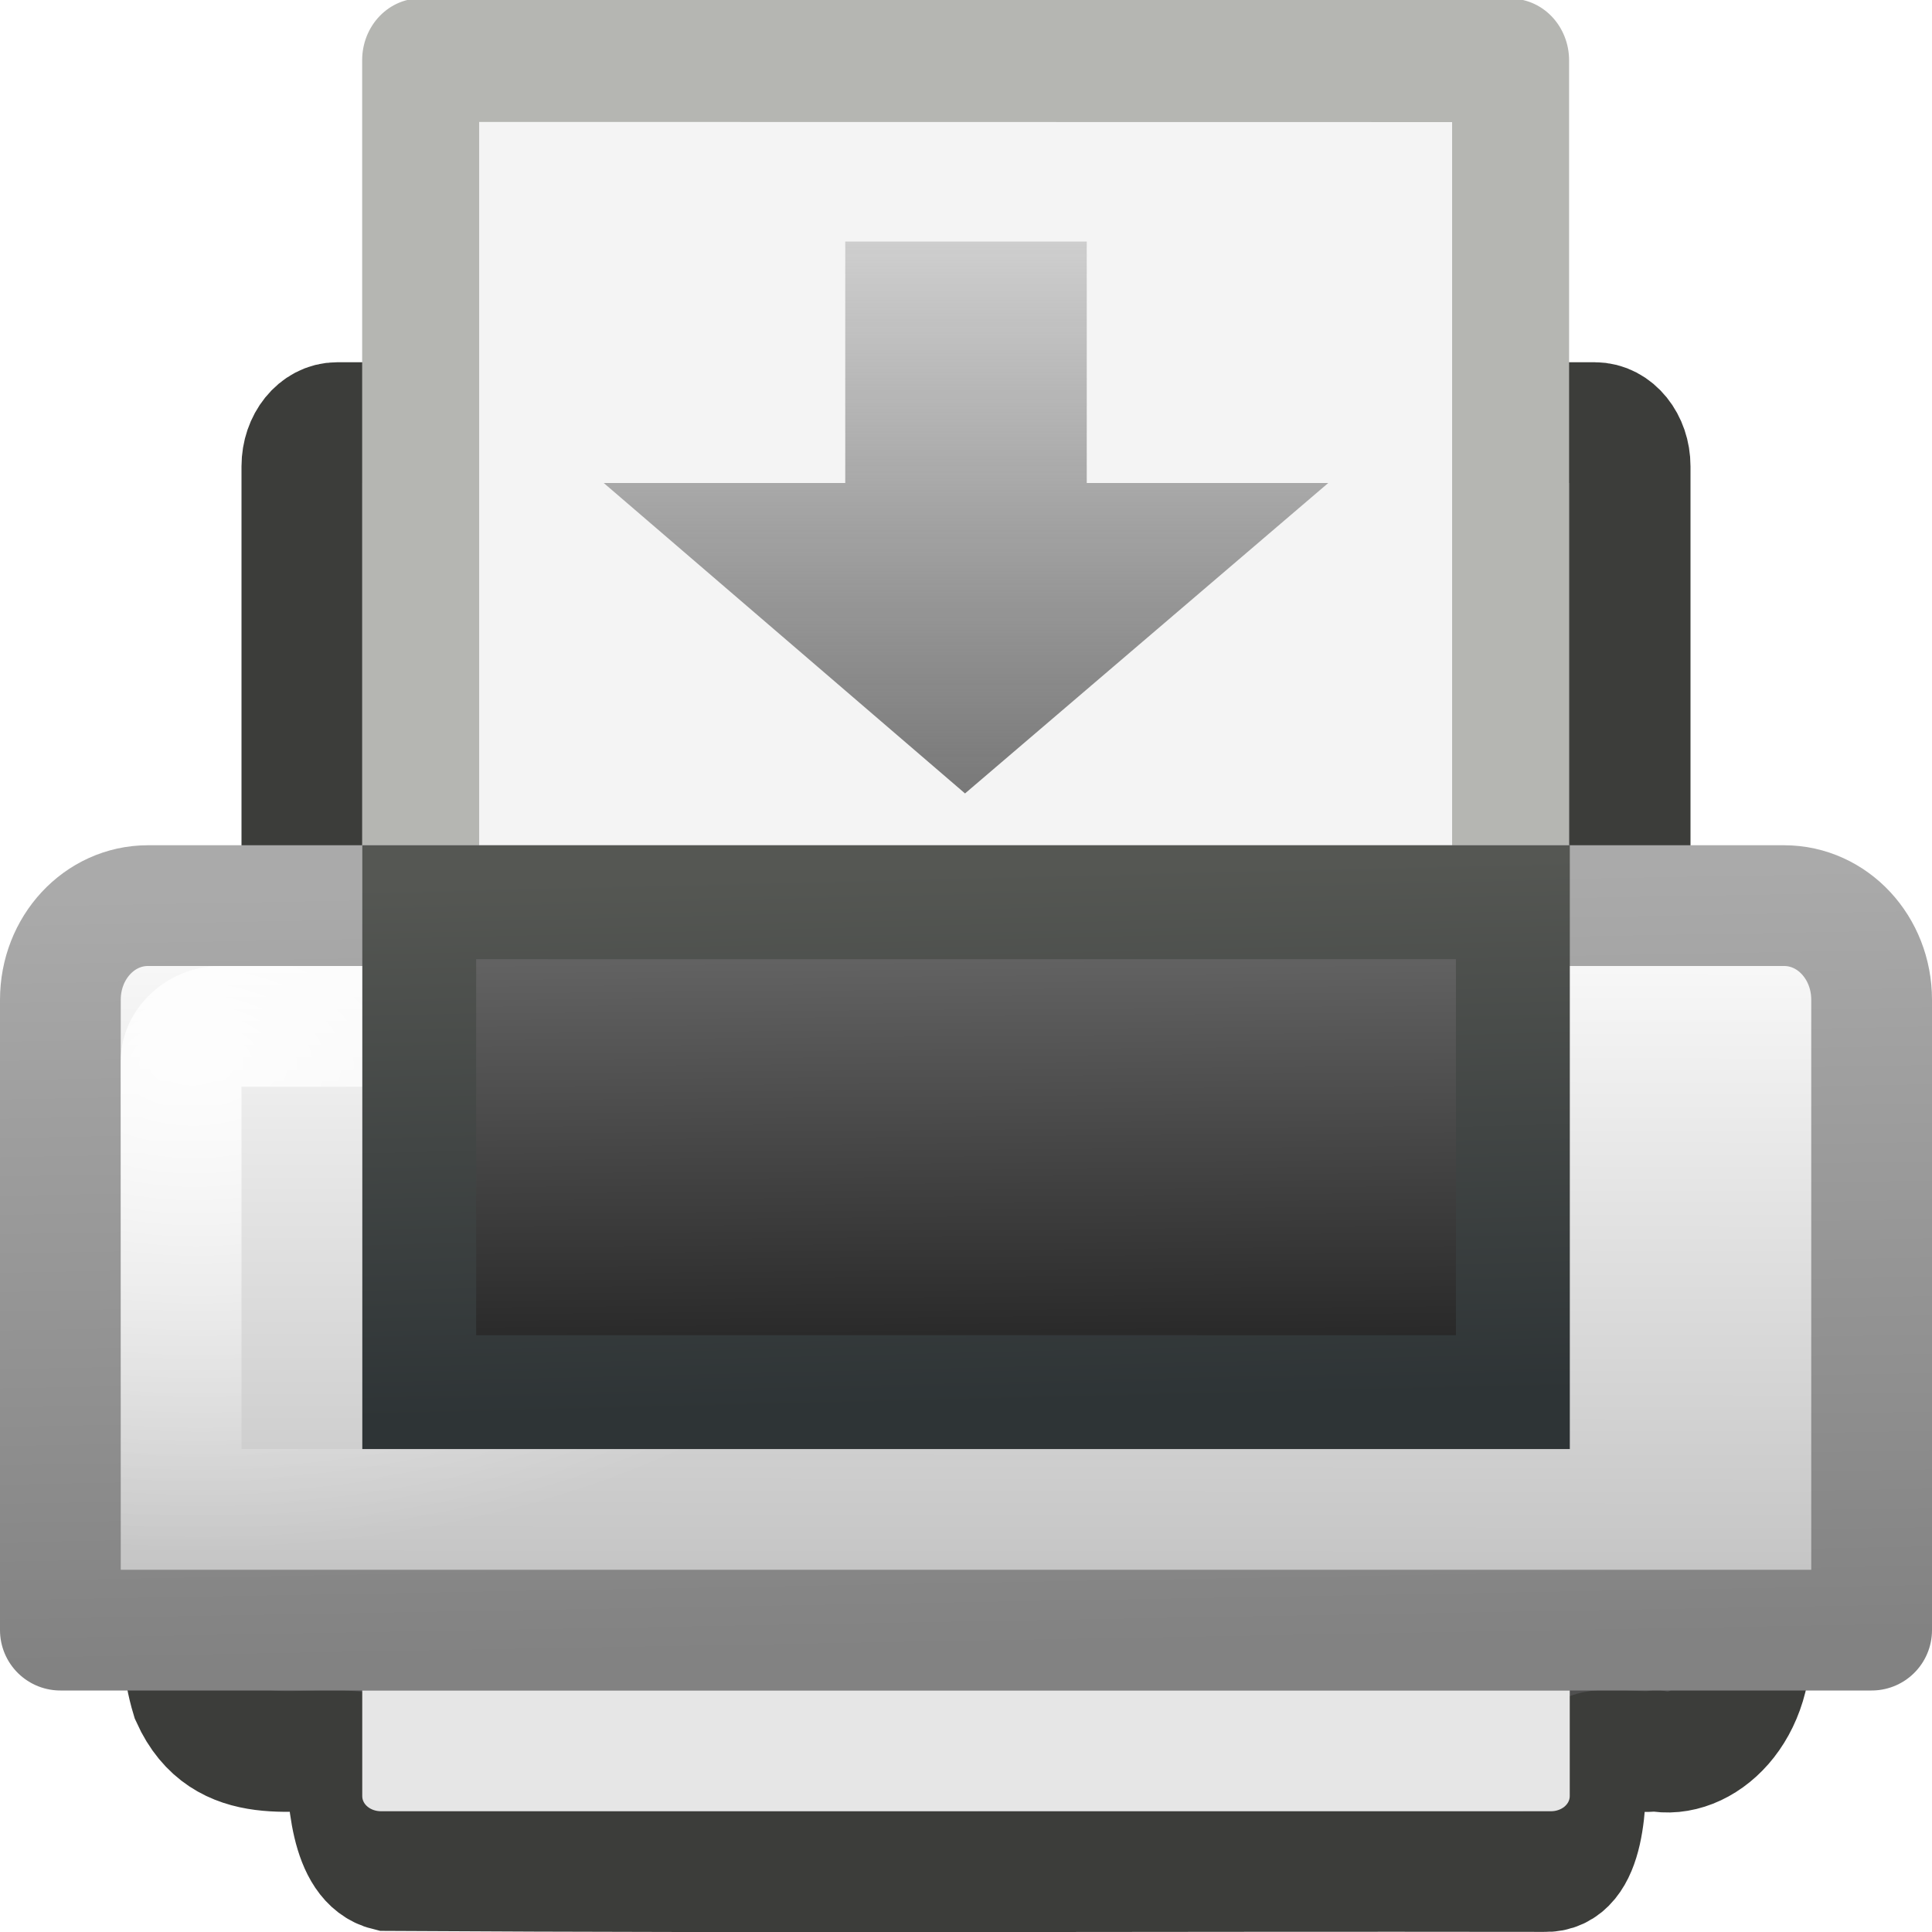
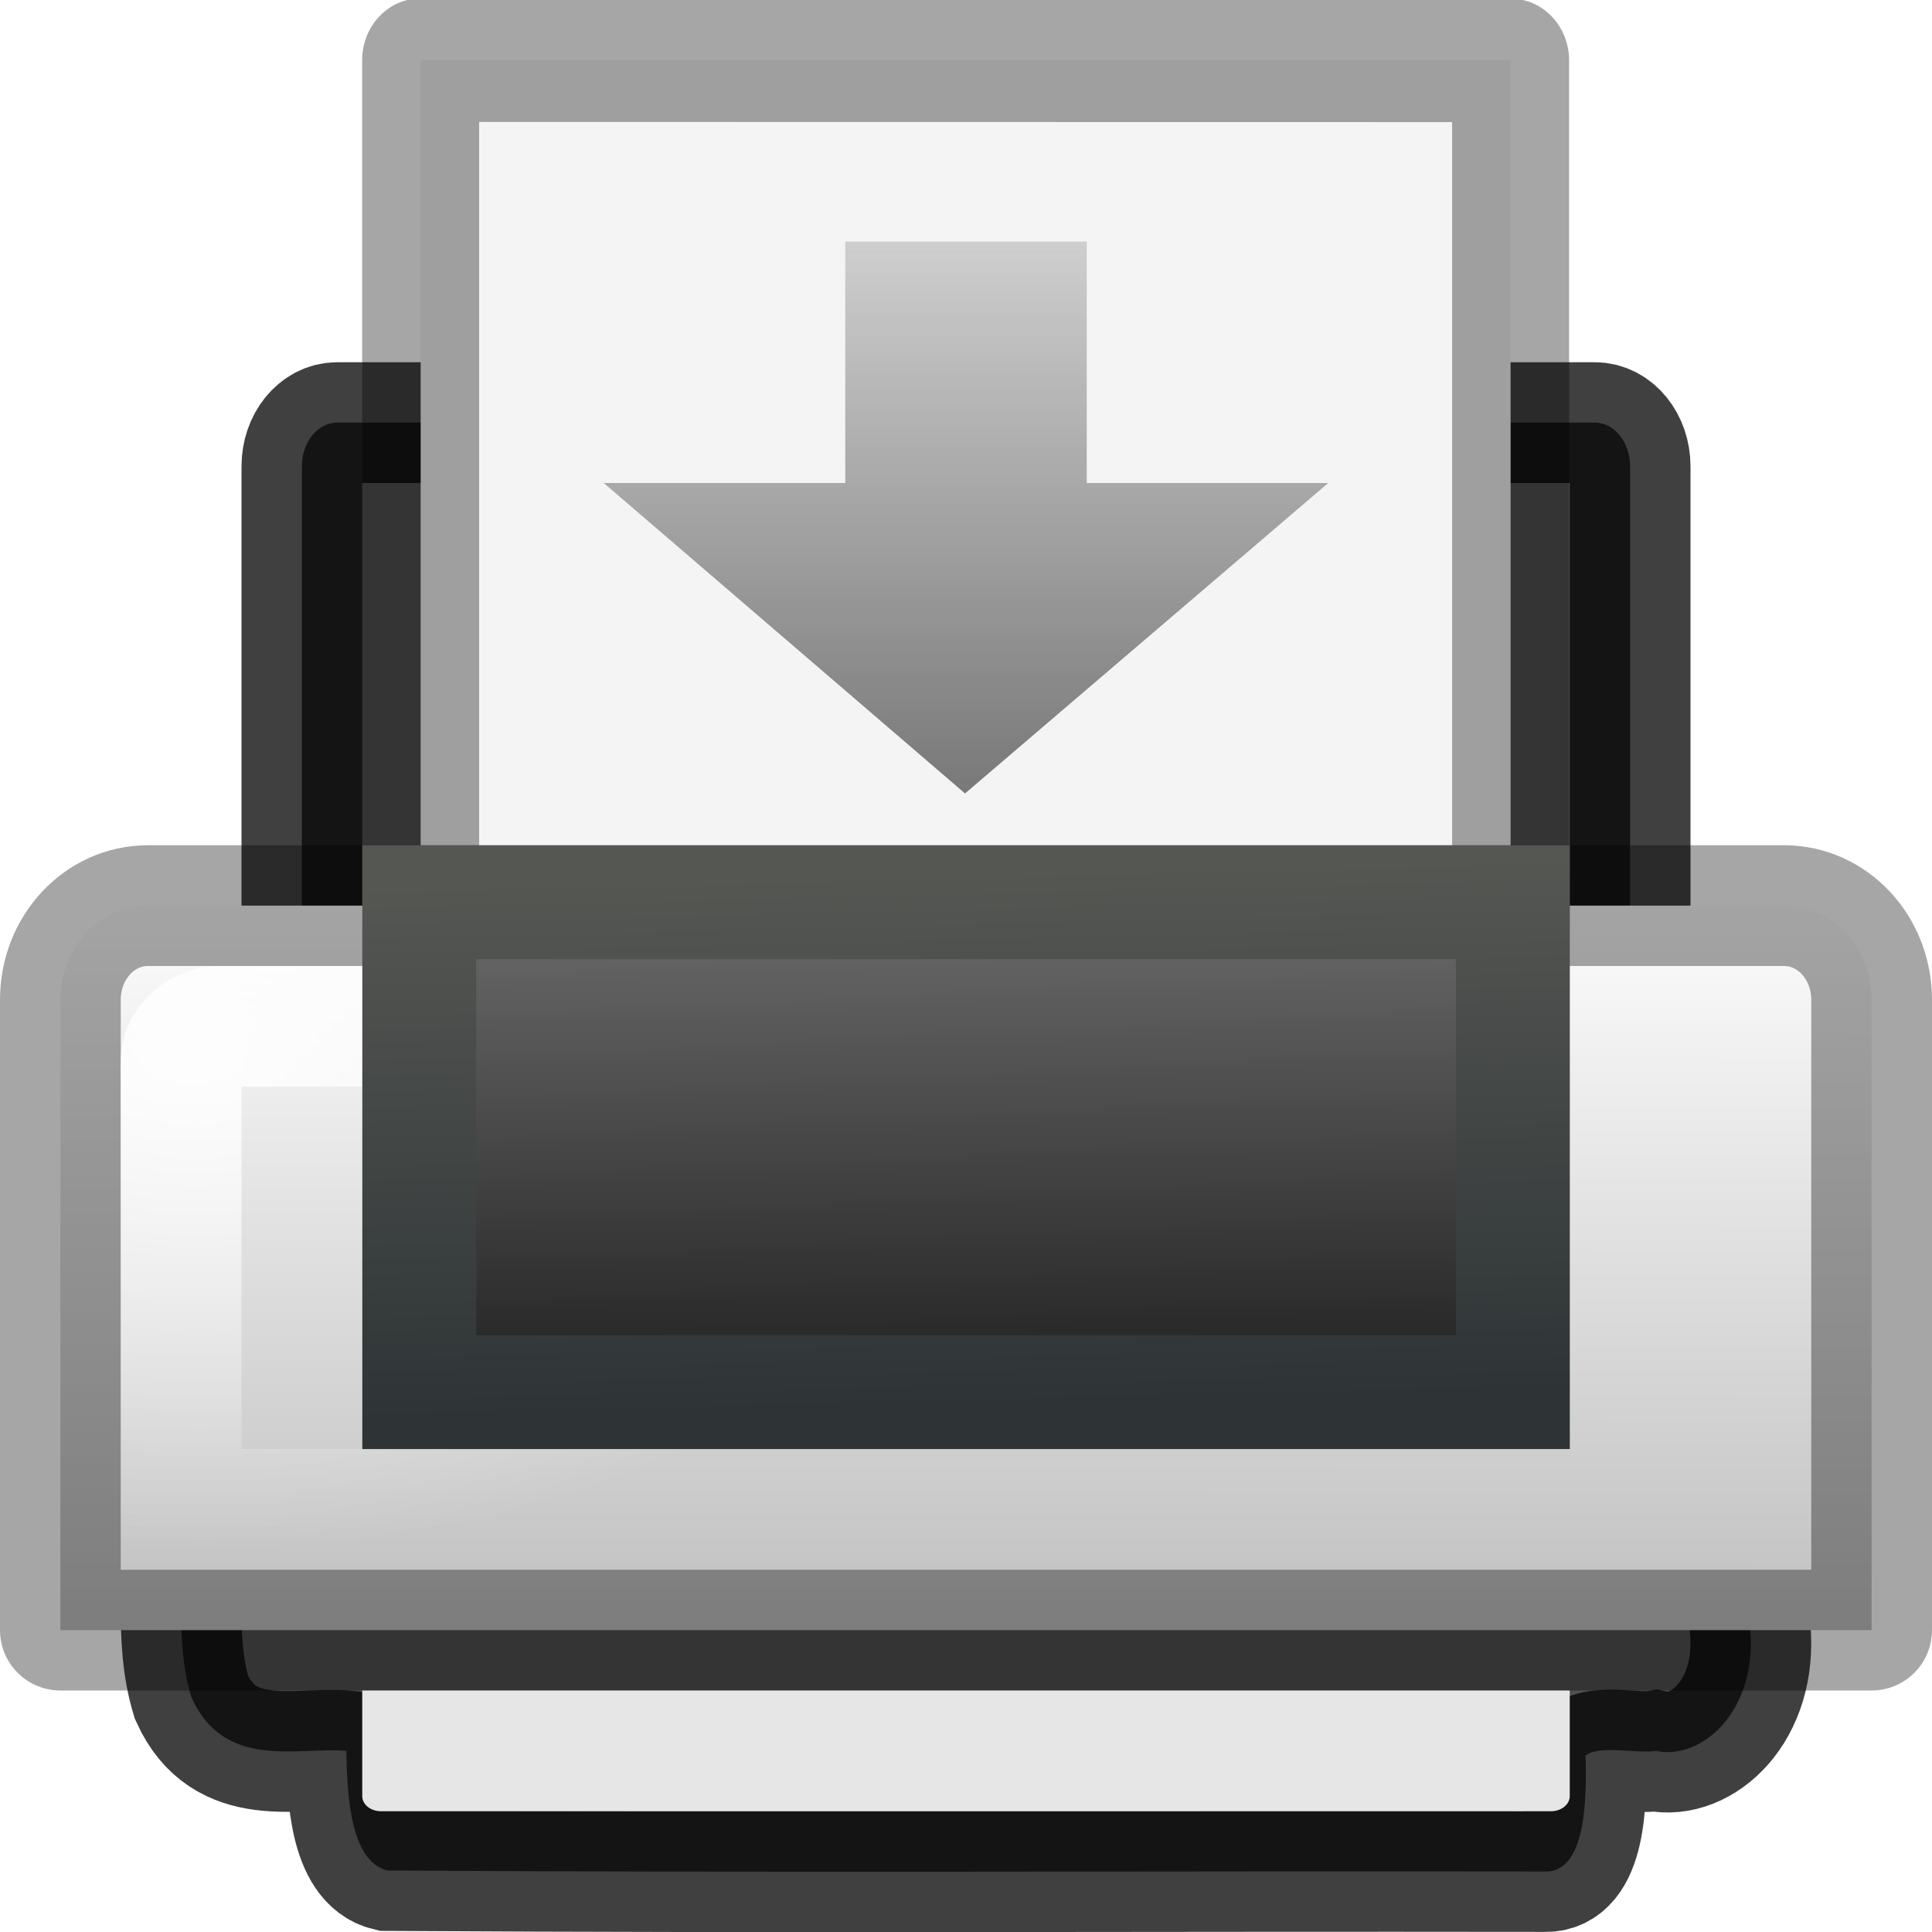
<svg xmlns="http://www.w3.org/2000/svg" xmlns:xlink="http://www.w3.org/1999/xlink" version="1.0" width="16" height="16" id="svg11300">
  <defs id="defs3">
    <linearGradient id="linearGradient6660">
      <stop id="stop6662" style="stop-color:#787878;stop-opacity:1" offset="0" />
      <stop id="stop6664" style="stop-color:#787878;stop-opacity:0" offset="1" />
-     </linearGradient>
-     <linearGradient id="linearGradient6866">
-       <stop id="stop6868" style="stop-color:#828282;stop-opacity:1" offset="0" />
-       <stop id="stop6870" style="stop-color:#aaa;stop-opacity:1" offset="1" />
    </linearGradient>
    <linearGradient id="linearGradient6842">
      <stop id="stop6844" style="stop-color:white;stop-opacity:1" offset="0" />
      <stop id="stop6846" style="stop-color:white;stop-opacity:0" offset="1" />
    </linearGradient>
    <linearGradient id="linearGradient6828">
      <stop id="stop6830" style="stop-color:#6e6e6e;stop-opacity:1" offset="0" />
      <stop id="stop6832" style="stop-color:#1e1e1e;stop-opacity:1" offset="1" />
    </linearGradient>
    <linearGradient id="linearGradient2366">
      <stop id="stop2368" style="stop-color:#2e3436;stop-opacity:1" offset="0" />
      <stop id="stop2370" style="stop-color:#555753;stop-opacity:1" offset="1" />
    </linearGradient>
    <linearGradient id="linearGradient8589">
      <stop id="stop8591" style="stop-color:#fefefe;stop-opacity:1" offset="0" />
      <stop id="stop8593" style="stop-color:#bebebe;stop-opacity:1" offset="1" />
    </linearGradient>
    <linearGradient x1="12" y1="10" x2="12" y2="0.801" id="linearGradient6666" xlink:href="#linearGradient6660" gradientUnits="userSpaceOnUse" gradientTransform="matrix(0.7500001,0,0,0.7143198,-1.000001,-0.572158)" />
    <linearGradient x1="21.919" y1="21" x2="22.008" y2="33" id="linearGradient2867" xlink:href="#linearGradient6828" gradientUnits="userSpaceOnUse" gradientTransform="matrix(0.3354439,0,0,0.3688168,-0.05065306,-0.458053)" />
    <linearGradient x1="15.601" y1="33" x2="15.335" y2="21" id="linearGradient2869" xlink:href="#linearGradient2366" gradientUnits="userSpaceOnUse" gradientTransform="matrix(0.3354439,0,0,0.3688168,-0.05065306,-0.458053)" />
    <radialGradient cx="3.759" cy="11.918" r="21" fx="3.759" fy="11.918" id="radialGradient2872" xlink:href="#linearGradient6842" gradientUnits="userSpaceOnUse" gradientTransform="matrix(0.3170197,0.00536125,-0.00400368,0.1922375,0.4381156,6.496653)" />
    <linearGradient x1="11.519" y1="20" x2="11.506" y2="37" id="linearGradient2875" xlink:href="#linearGradient8589" gradientUnits="userSpaceOnUse" gradientTransform="matrix(0.3488389,0,0,0.3750043,-0.372132,-0.1876208)" />
-     <linearGradient x1="20.562" y1="37" x2="20.279" y2="20" id="linearGradient2877" xlink:href="#linearGradient6866" gradientUnits="userSpaceOnUse" gradientTransform="matrix(0.3488389,0,0,0.3750043,-0.3721319,-0.1876133)" />
  </defs>
-   <rect width="11" height="8" rx="0.292" ry="0.362" x="2.5" y="3.5" id="rect2315" style="fill:#505050;fill-opacity:1;stroke:#3c3d3a;stroke-width:1;stroke-linecap:round;stroke-linejoin:round;stroke-miterlimit:4;stroke-opacity:1;stroke-dasharray:none;display:inline" />
+   <rect width="11" height="8" rx="0.292" ry="0.362" x="2.5" y="3.5" id="rect2315" style="fill:#505050;fill-opacity:1;stroke:#000000;stroke-width:1;stroke-linecap:round;stroke-linejoin:round;stroke-miterlimit:4;stroke-opacity:0.75;stroke-dasharray:none;display:inline" />
  <g transform="matrix(0.6940723,0,0,0.7325389,2.443982,0.1336013)" id="layer1">
-     <path d="m 1.498,0.498 13.005,0.002 c 0,3.907 0,11.095 0,15.002 -4.335,0 -8.67,0 -13.005,0 0,-5.002 0,-10.003 0,-15.005 z" id="rect2594" style="fill:#f4f4f4;fill-opacity:1;stroke:#b5b6b2;stroke-width:1.396;stroke-linecap:butt;stroke-linejoin:round;stroke-miterlimit:4;stroke-opacity:1;stroke-dasharray:none;stroke-dashoffset:0;display:inline" />
+     <path d="m 1.498,0.498 13.005,0.002 c 0,3.907 0,11.095 0,15.002 -4.335,0 -8.67,0 -13.005,0 0,-5.002 0,-10.003 0,-15.005 z" id="rect2594" style="fill:#f4f4f4;fill-opacity:1;stroke:#000000;stroke-width:1.396;stroke-linecap:butt;stroke-linejoin:round;stroke-miterlimit:4;stroke-opacity:0.35;stroke-dasharray:none;stroke-dashoffset:0;display:inline" />
  </g>
-   <path d="m 1.505,12.5 c 0.025,0.518 -0.066,1.076 0.08,1.556 0.274,0.609 0.879,0.409 1.283,0.444 0.007,0.36 0.03,0.915 0.342,0.991 3.301,0.02 6.278,0.003 9.579,0.008 0.341,0.016 0.353,-0.581 0.342,-0.959 0.111,-0.093 0.427,-0.014 0.581,-0.04 0.38,0.082 0.845,-0.33 0.782,-1.014 0,-0.329 0,-0.657 0,-0.986 -4.33,0 -8.66,0 -12.989,0 z" id="rect6333" style="fill:#505050;fill-opacity:1;stroke:#3c3d3a;stroke-width:1;stroke-linecap:square;stroke-linejoin:miter;stroke-miterlimit:4;stroke-opacity:1;stroke-dasharray:none" />
-   <path d="m 1.225,7.5 13.55,0 c 0.402,0 0.725,0.348 0.725,0.78 l 0,5.22 -15,0 0,-5.22 c 0,-0.432 0.323,-0.78 0.725,-0.78 z" id="rect2313" style="fill:url(#linearGradient2875);fill-opacity:1;stroke:url(#linearGradient2877);stroke-width:1;stroke-linecap:round;stroke-linejoin:round;stroke-miterlimit:4;stroke-opacity:1;stroke-dasharray:none" />
+   <path d="m 1.505,12.5 c 0.025,0.518 -0.066,1.076 0.08,1.556 0.274,0.609 0.879,0.409 1.283,0.444 0.007,0.36 0.03,0.915 0.342,0.991 3.301,0.02 6.278,0.003 9.579,0.008 0.341,0.016 0.353,-0.581 0.342,-0.959 0.111,-0.093 0.427,-0.014 0.581,-0.04 0.38,0.082 0.845,-0.33 0.782,-1.014 0,-0.329 0,-0.657 0,-0.986 -4.33,0 -8.66,0 -12.989,0 z" id="rect6333" style="fill:#505050;fill-opacity:1;stroke:#000000;stroke-width:1;stroke-linecap:square;stroke-linejoin:miter;stroke-miterlimit:4;stroke-opacity:0.75;stroke-dasharray:none" />
+   <path d="m 1.225,7.5 13.55,0 c 0.402,0 0.725,0.348 0.725,0.78 l 0,5.22 -15,0 0,-5.22 c 0,-0.432 0.323,-0.78 0.725,-0.78 z" id="rect2313" style="fill:url(#linearGradient2875);fill-opacity:1;stroke:#000000;stroke-width:1;stroke-linecap:round;stroke-linejoin:round;stroke-miterlimit:4;stroke-opacity:0.35;stroke-dasharray:none" />
  <path d="m 1.817,8.5 12.366,0 c 0.165,0 0.317,0.137 0.317,0.286 l 0,3.714 -13,0 0,-3.714 c 0,-0.148 0.153,-0.286 0.317,-0.286 z" id="rect2374" style="opacity:0.9;fill:none;stroke:url(#radialGradient2872);stroke-width:1;stroke-linecap:round;stroke-linejoin:miter;stroke-miterlimit:4;stroke-opacity:1;stroke-dasharray:none;display:inline" />
  <rect width="9.057" height="4.057" x="3.472" y="7.472" id="rect2319" style="fill:url(#linearGradient2867);fill-opacity:1;stroke:url(#linearGradient2869);stroke-width:0.943;stroke-linecap:round;stroke-linejoin:miter;stroke-miterlimit:4;stroke-opacity:1;stroke-dasharray:none" />
  <path d="m 13,14 0,0.875 C 13,14.944 12.93,15 12.844,15 l -9.688,0 c -0.087,0 -0.156,-0.056 -0.156,-0.125 l 0,-0.875 L 13,14 z" id="rect6331" style="fill:#e6e6e6;fill-opacity:1;stroke:none" />
  <path d="M 11,4 7.992,6.571 5,4 7,4 7,2 9,2 9,4 11,4 z" id="path4348" style="fill:url(#linearGradient6666);fill-opacity:1;fill-rule:nonzero;stroke:none;stroke-width:0.308;marker:none;visibility:visible;display:inline;overflow:visible" />
</svg>
